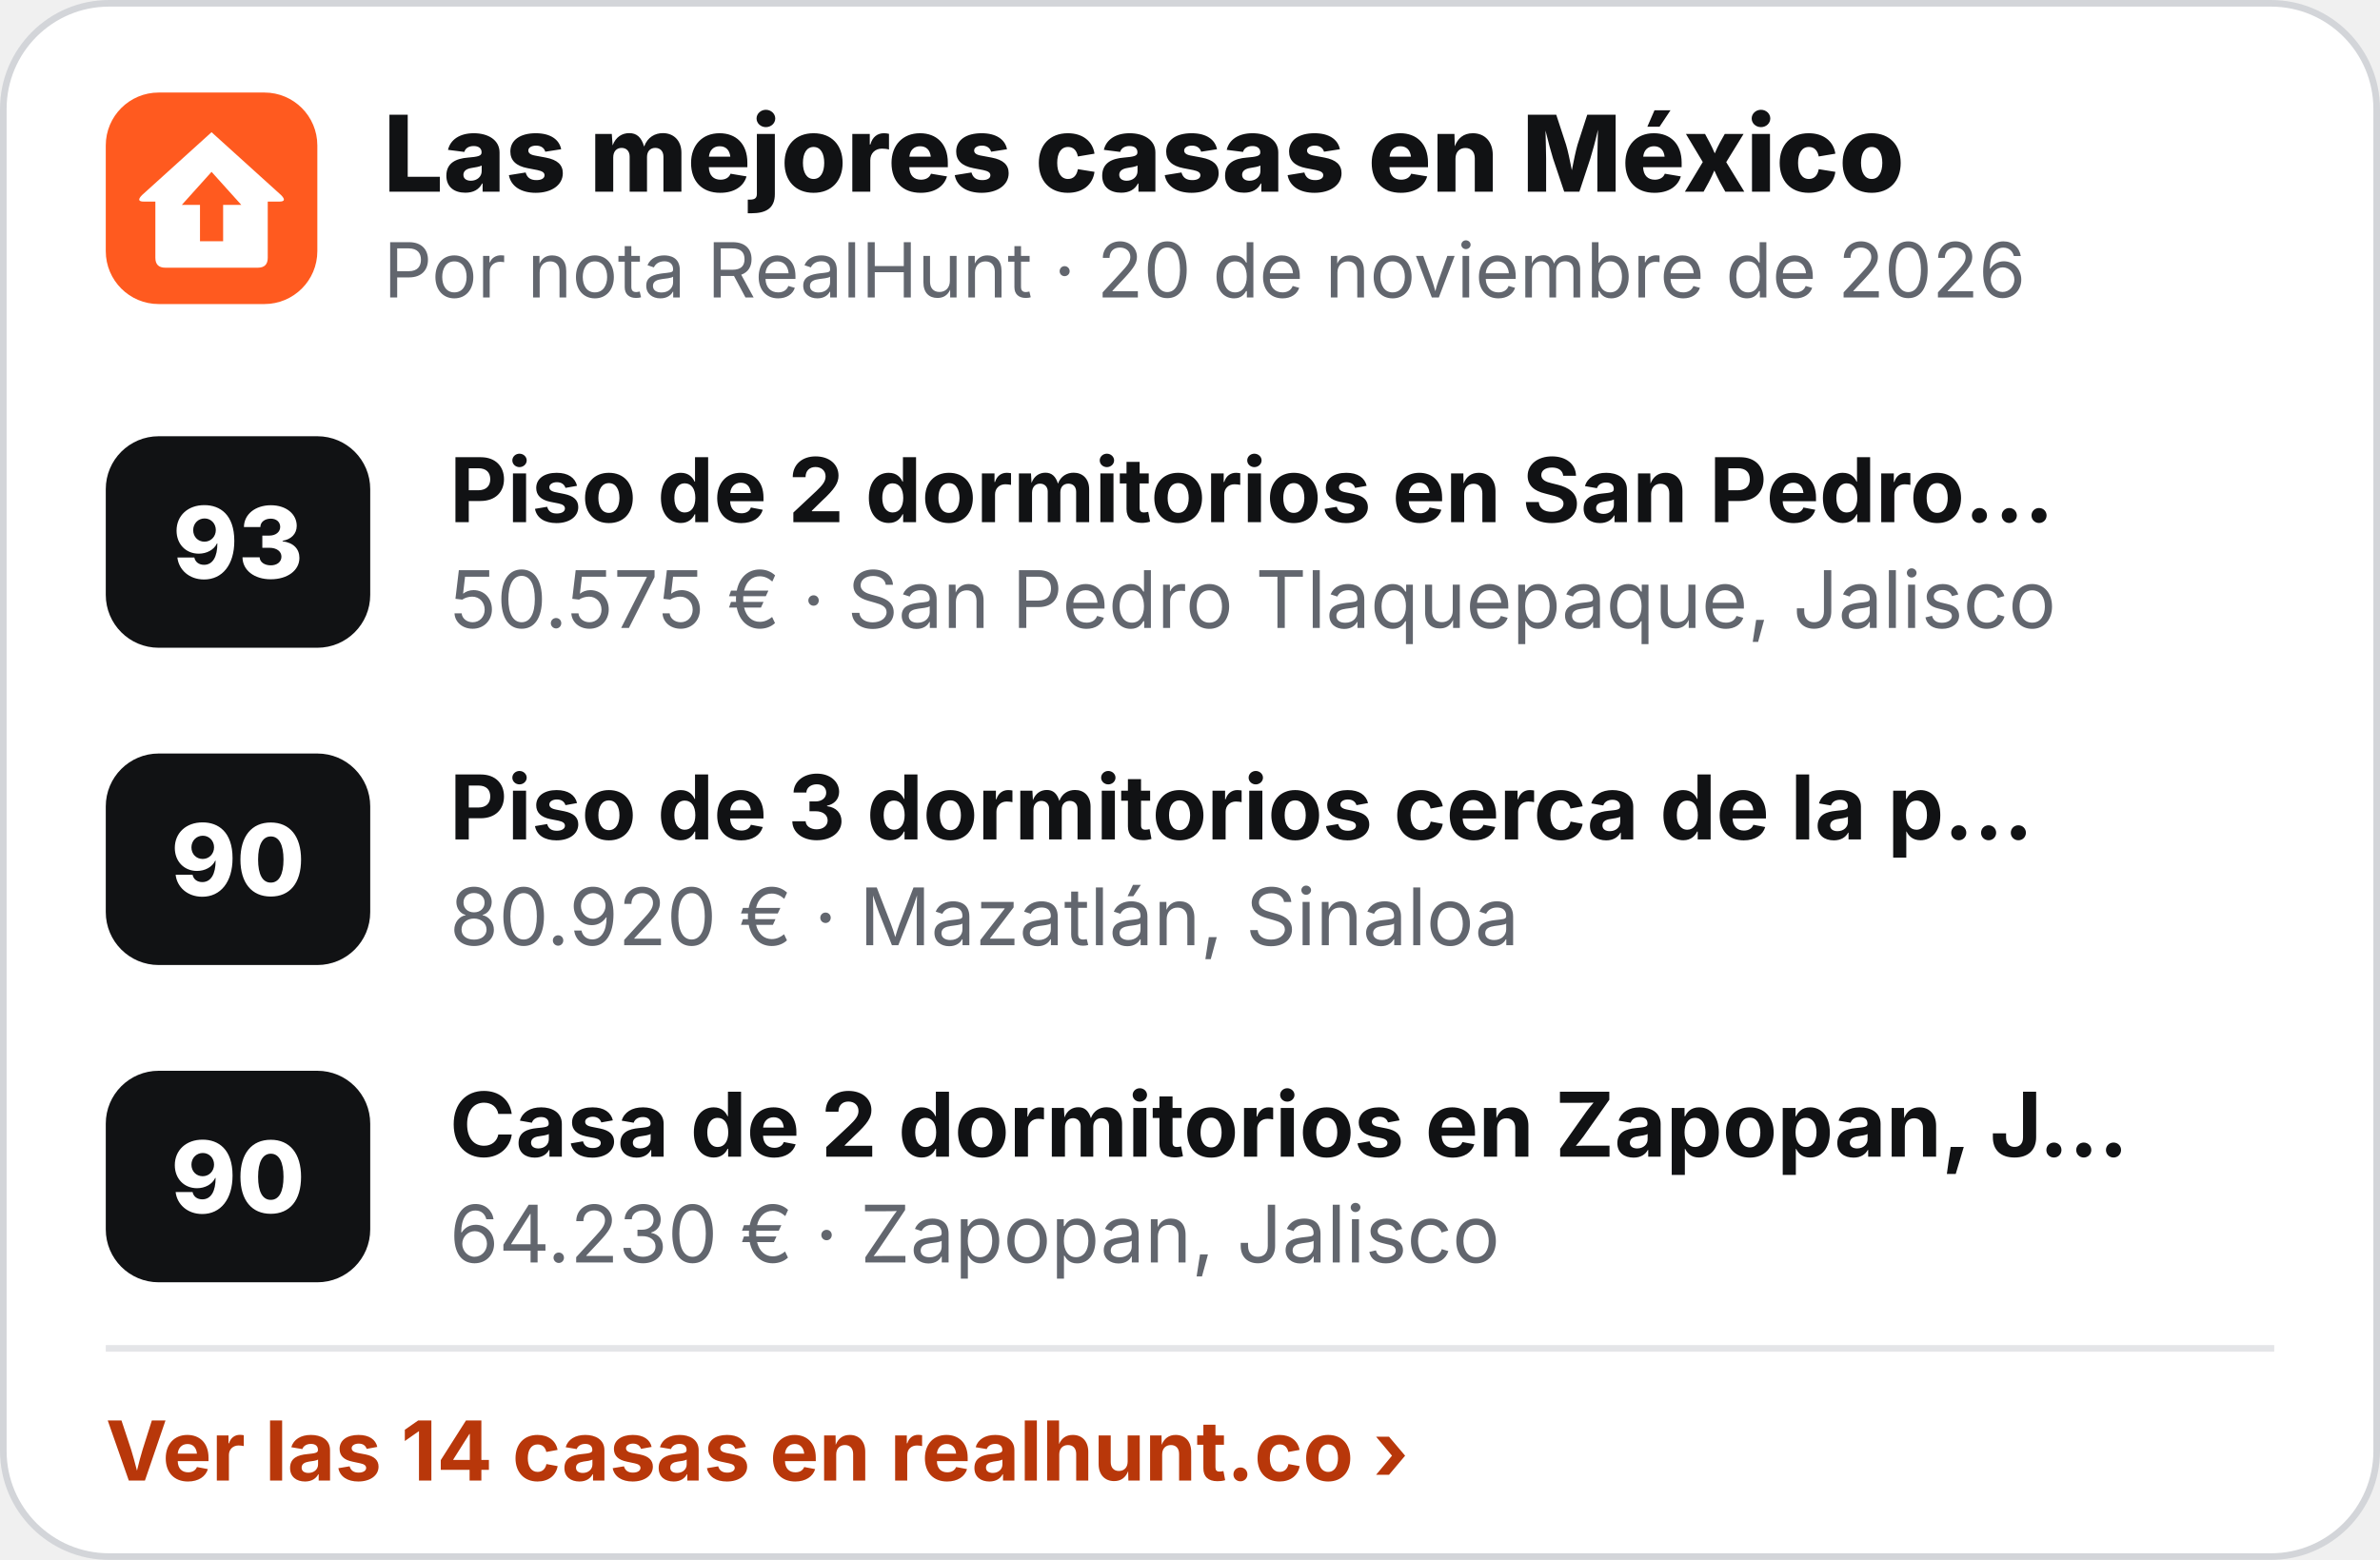
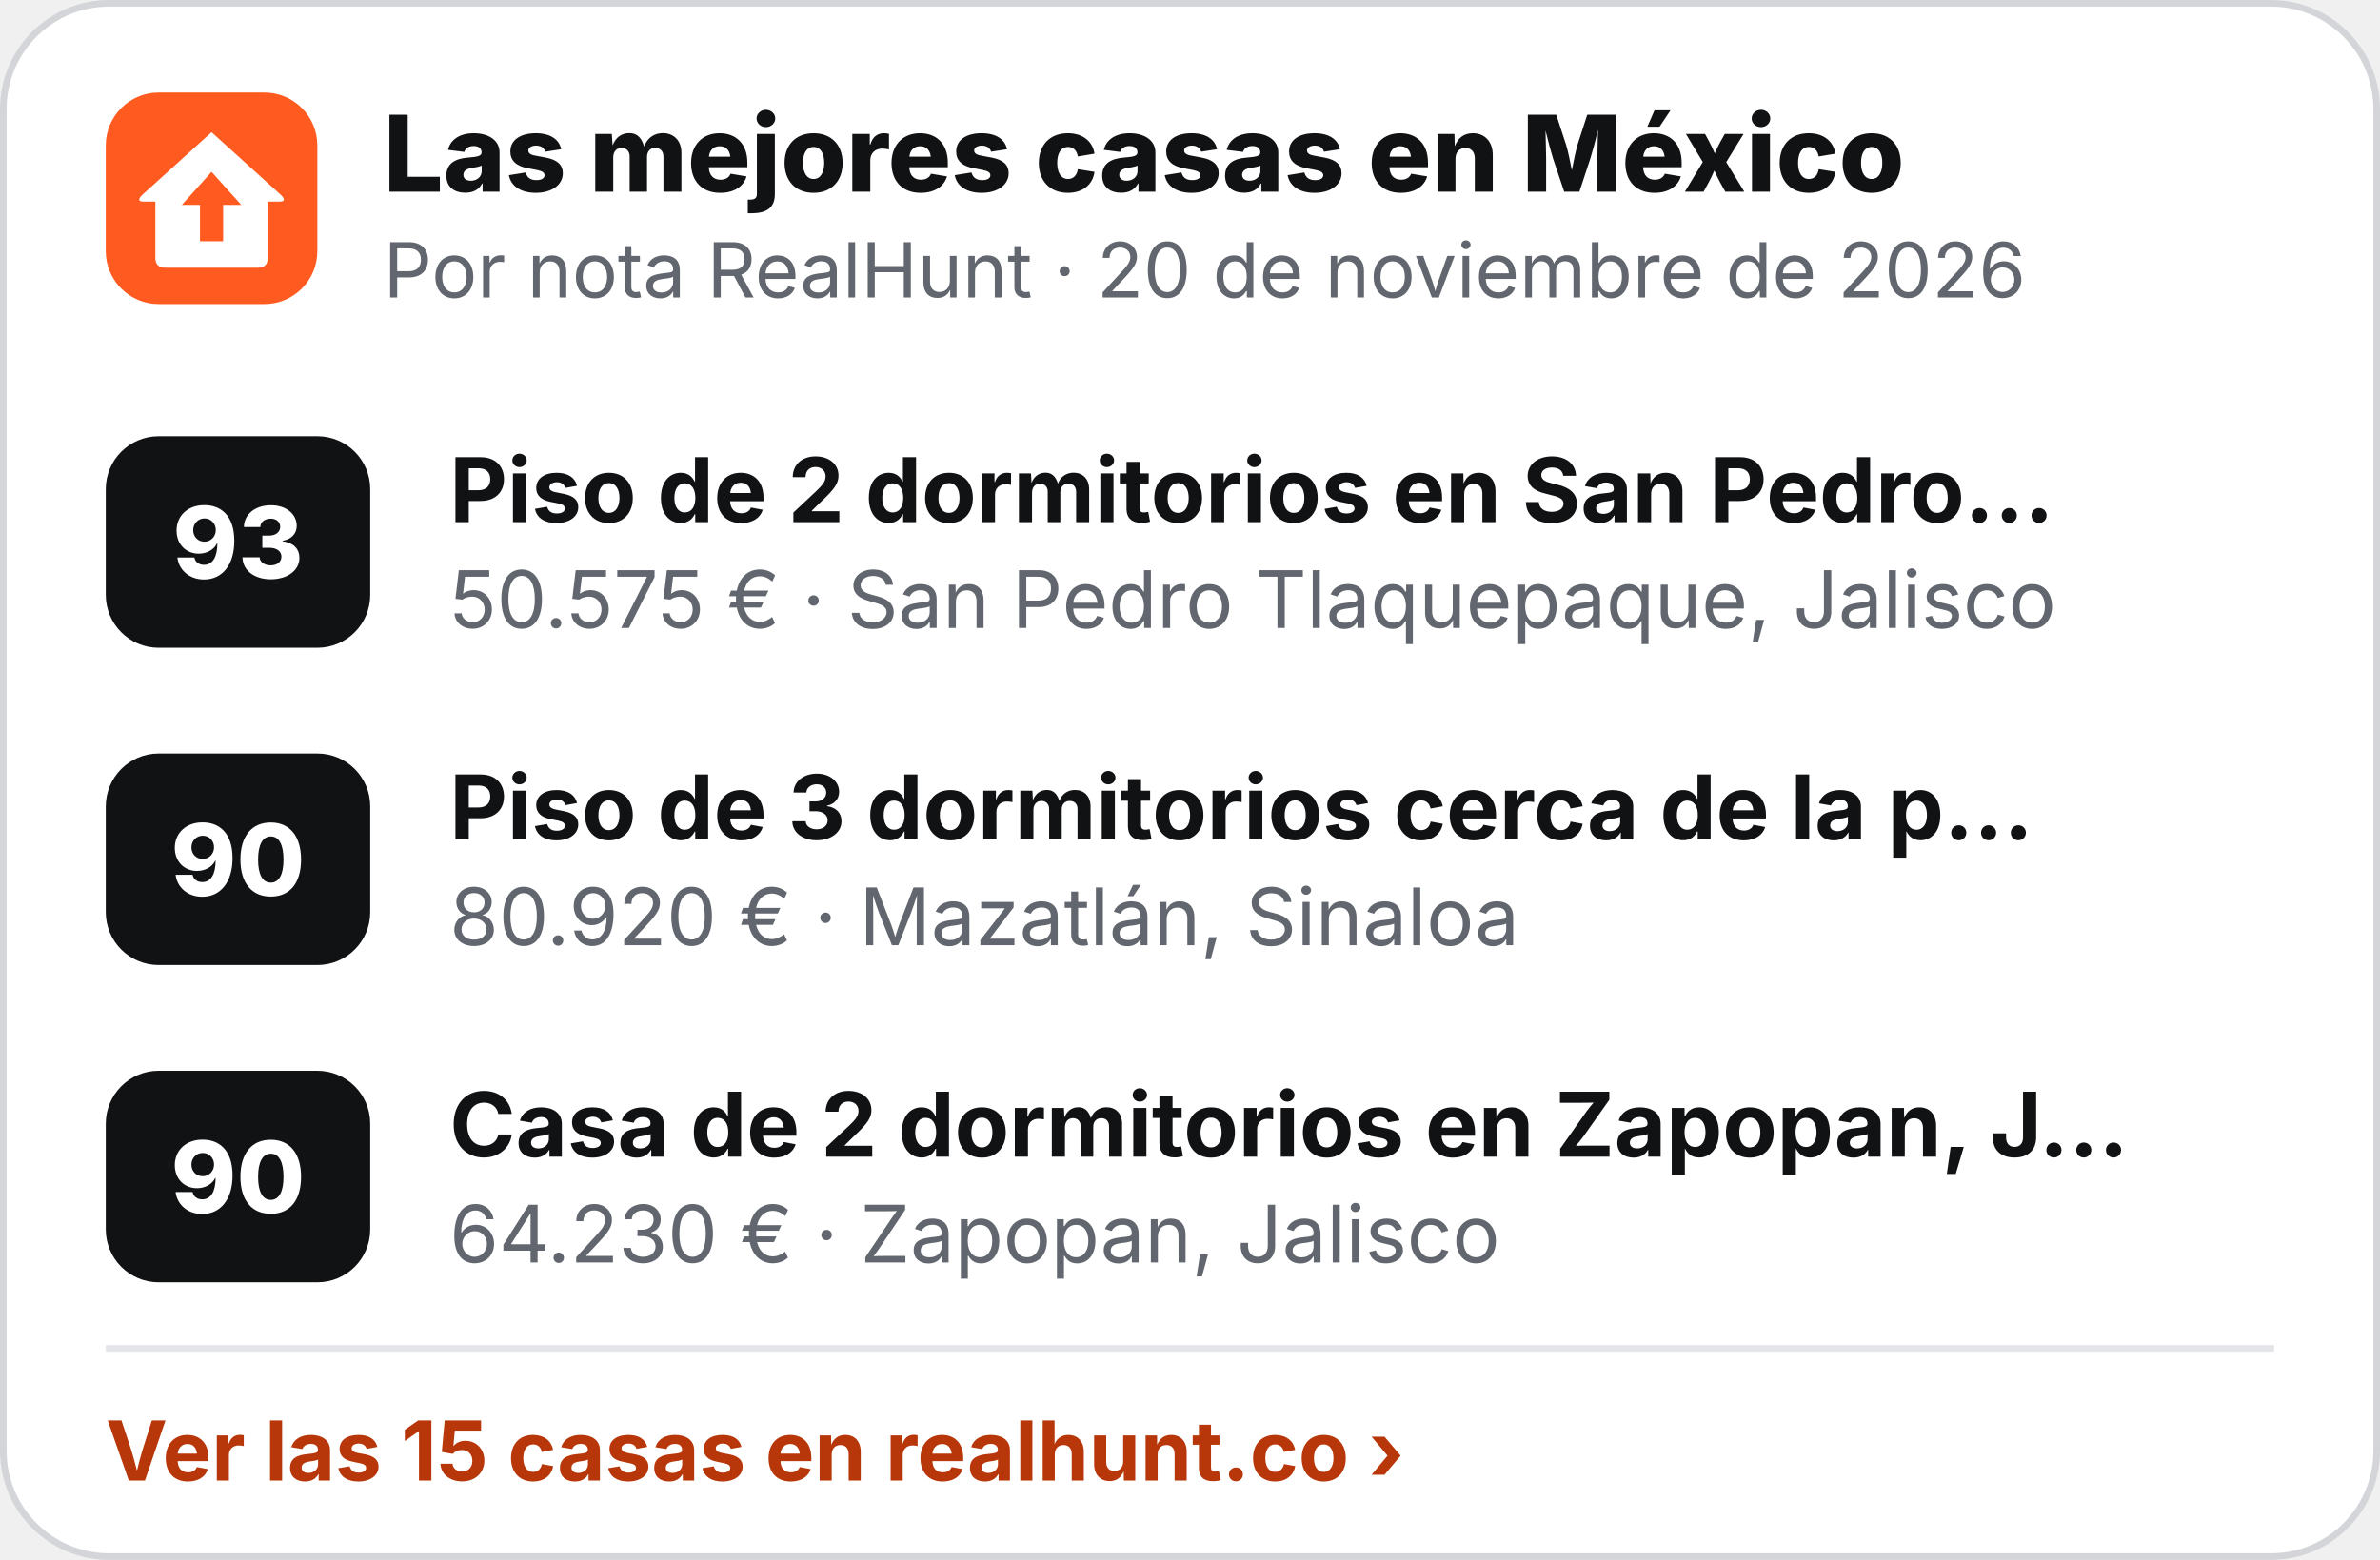
<svg xmlns="http://www.w3.org/2000/svg" width="360" height="236" viewBox="0 0 360 236" role="img" aria-label="Las mejores casas en México">
  <rect x=".5" y=".5" width="359" height="235" rx="16" fill="#fff" stroke="#D3D5D9" />
  <g transform="translate(16 14) scale(.5)">
    <rect width="64" height="64" rx="16" fill="#FF5A1F" />
    <path d="M32 12 L53 31 Q55 33 52.5 33 L49 33 L49 50 Q49 53 46 53 L18 53 Q15 53 15 50 L15 33 L11.5 33 Q9 33 11 31 Z" fill="#fff" />
    <path d="M32 24 L41 34 L35.5 34 L35.5 45 L28.5 45 L28.5 34 L23 34 Z" fill="#FF5A1F" />
  </g>
  <text x="58" y="29" font-family="Inter,'Segoe UI',Helvetica,Arial,sans-serif" font-size="16" font-weight="800" fill="#111214">Las mejores casas en México</text>
  <text x="58" y="45" font-family="Inter,'Segoe UI',Helvetica,Arial,sans-serif" font-size="11.5" fill="#62666E">Por nota RealHunt · 20 de noviembre de 2026</text>
  <rect x="16" y="66" width="40" height="32" rx="8" fill="#111214" />
  <text x="36" y="87.5" text-anchor="middle" font-family="Inter,'Segoe UI',Helvetica,Arial,sans-serif" font-size="15" font-weight="800" fill="#fff">93</text>
  <text x="68" y="79" font-family="Inter,'Segoe UI',Helvetica,Arial,sans-serif" font-size="13.5" font-weight="700" fill="#111214">Piso de 2 dormitorios en San Pedro…</text>
  <text x="68" y="95" font-family="Inter,'Segoe UI',Helvetica,Arial,sans-serif" font-size="12" fill="#62666E">50.575 € · San Pedro Tlaquepaque, Jalisco</text>
  <rect x="16" y="114" width="40" height="32" rx="8" fill="#111214" />
  <text x="36" y="135.5" text-anchor="middle" font-family="Inter,'Segoe UI',Helvetica,Arial,sans-serif" font-size="15" font-weight="800" fill="#fff">90</text>
  <text x="68" y="127" font-family="Inter,'Segoe UI',Helvetica,Arial,sans-serif" font-size="13.5" font-weight="700" fill="#111214">Piso de 3 dormitorios cerca de la p…</text>
  <text x="68" y="143" font-family="Inter,'Segoe UI',Helvetica,Arial,sans-serif" font-size="12" fill="#62666E">80.920 € · Mazatlán, Sinaloa</text>
  <rect x="16" y="162" width="40" height="32" rx="8" fill="#111214" />
  <text x="36" y="183.5" text-anchor="middle" font-family="Inter,'Segoe UI',Helvetica,Arial,sans-serif" font-size="15" font-weight="800" fill="#fff">90</text>
  <text x="68" y="175" font-family="Inter,'Segoe UI',Helvetica,Arial,sans-serif" font-size="13.5" font-weight="700" fill="#111214">Casa de 2 dormitorios en Zapopan, J…</text>
  <text x="68" y="191" font-family="Inter,'Segoe UI',Helvetica,Arial,sans-serif" font-size="12" fill="#62666E">64.230 € · Zapopan, Jalisco</text>
  <line x1="16" y1="204" x2="344" y2="204" stroke="#E4E5E8" />
-   <text x="16" y="224" font-family="Inter,'Segoe UI',Helvetica,Arial,sans-serif" font-size="12.5" font-weight="700" fill="#B8370A">Ver las 14 casas en realhunt.co ›</text>
+   <text x="16" y="224" font-family="Inter,'Segoe UI',Helvetica,Arial,sans-serif" font-size="12.5" font-weight="700" fill="#B8370A">Ver las 15 casas en realhunt.co ›</text>
</svg>
